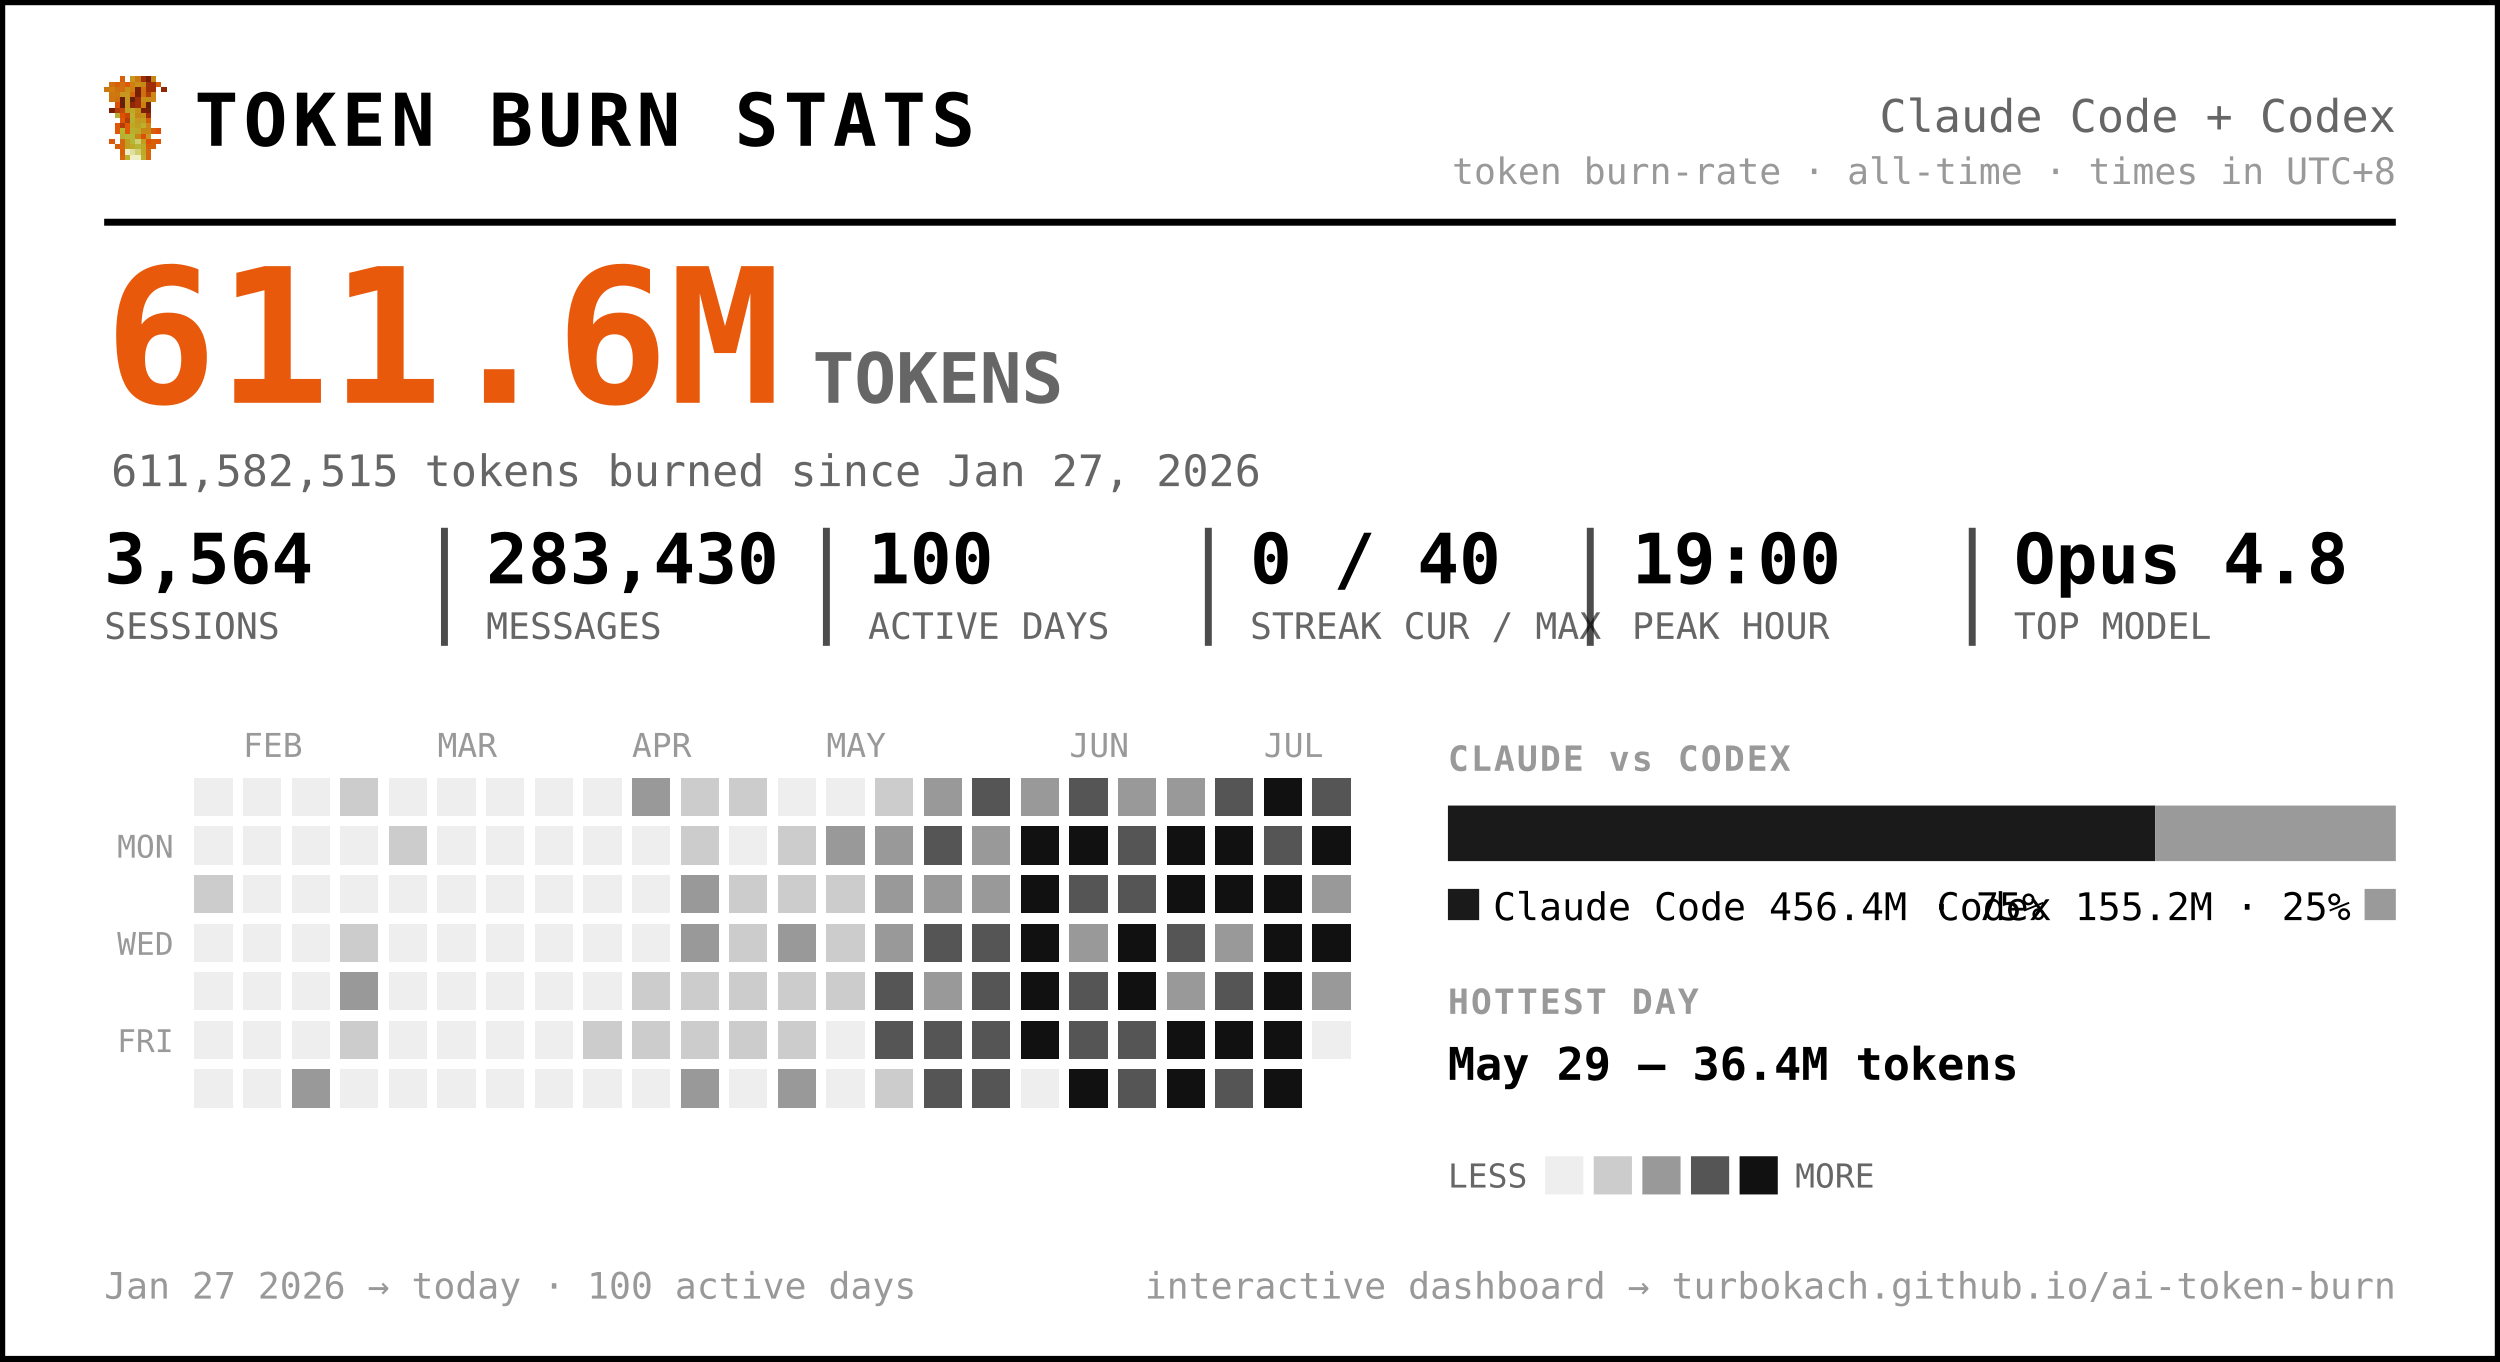
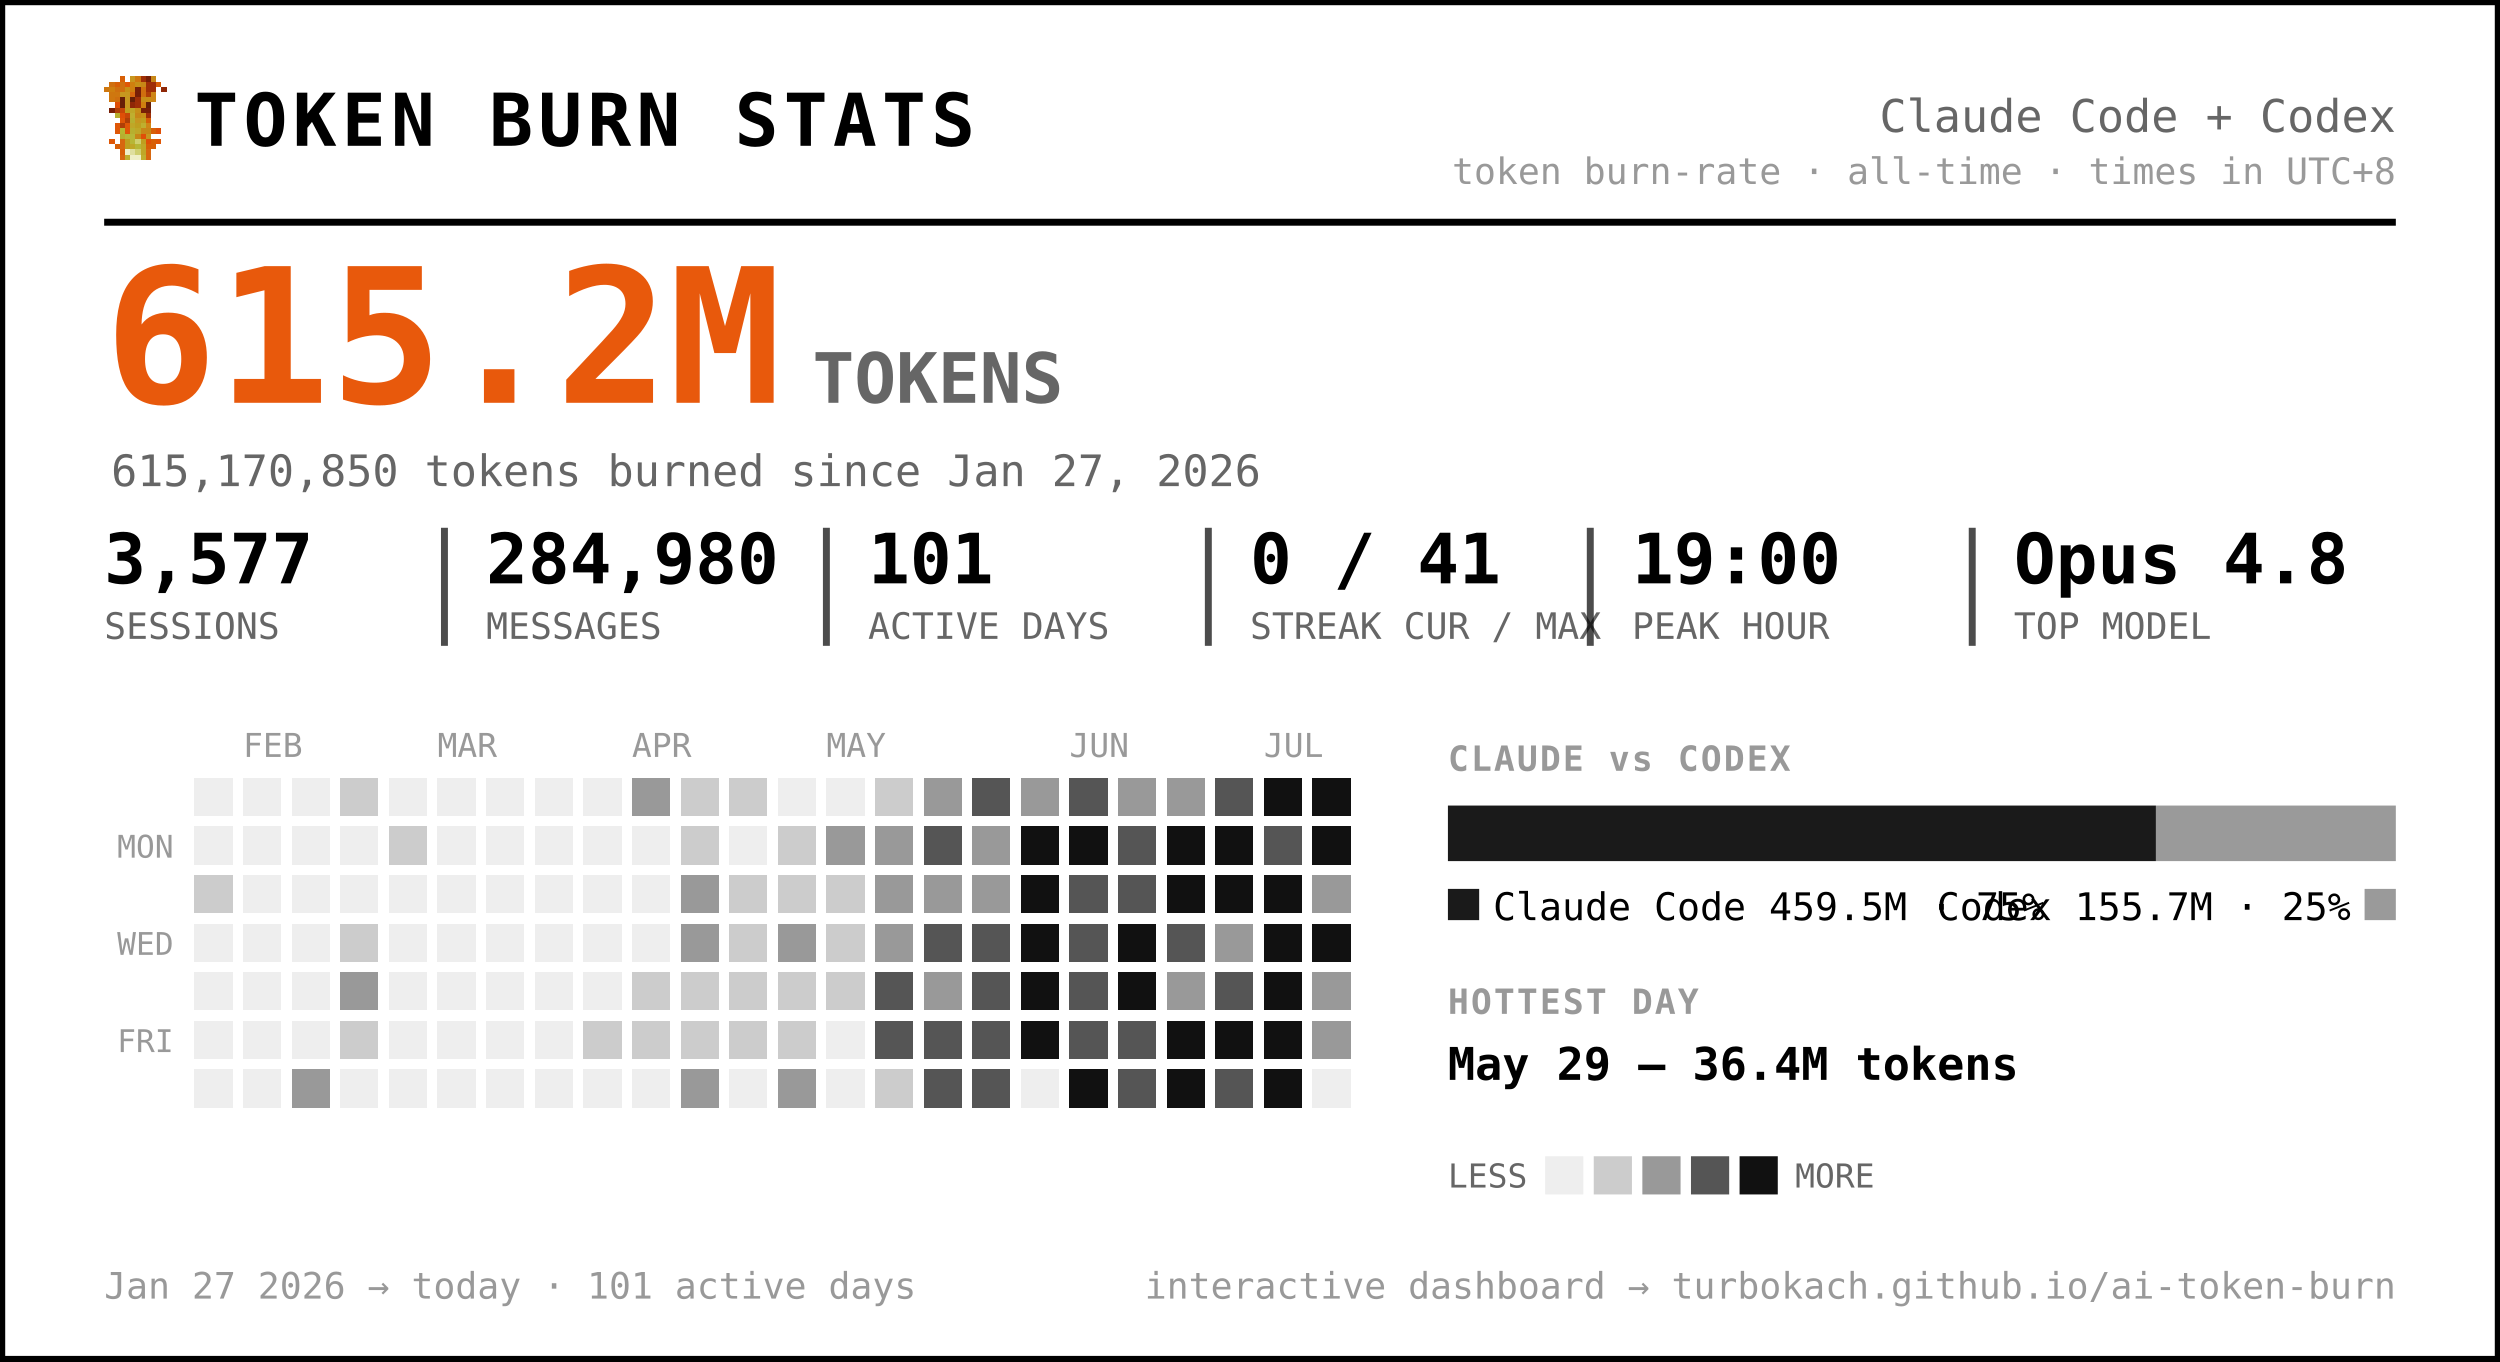
<svg xmlns="http://www.w3.org/2000/svg" width="720" height="392" viewBox="0 0 720 392" font-family="ui-monospace, 'SF Mono', 'Cascadia Code', Menlo, Consolas, monospace" role="img" aria-label="Token burn — Claude Code + Codex">
  <rect x="0.5" y="0.5" width="719" height="391" rx="0" fill="#ffffff" stroke="#000000" stroke-width="2" />
  <g transform="translate(30,22) scale(1.5)" shape-rendering="crispEdges">
    <rect x="3" y="0" width="1" height="1" fill="#d75f07" />
    <rect x="5" y="0" width="1" height="1" fill="#c7971f" />
    <rect x="6" y="0" width="1" height="1" fill="#cf770f" />
    <rect x="7" y="0" width="1" height="1" fill="#9f2f07" />
    <rect x="8" y="0" width="1" height="1" fill="#771f07" />
    <rect x="9" y="0" width="1" height="1" fill="#c78717" />
    <rect x="1" y="1" width="1" height="1" fill="#cf6f0f" />
    <rect x="2" y="1" width="1" height="1" fill="#d75f07" />
    <rect x="3" y="1" width="1" height="1" fill="#cf6f0f" />
    <rect x="4" y="1" width="1" height="1" fill="#df5707" />
    <rect x="5" y="1" width="1" height="1" fill="#cf7f0f" />
    <rect x="6" y="1" width="1" height="1" fill="#c78f17" />
    <rect x="7" y="1" width="1" height="1" fill="#c78717" />
    <rect x="8" y="1" width="1" height="1" fill="#9f2f07" />
    <rect x="9" y="1" width="1" height="1" fill="#9f2f07" />
    <rect x="10" y="1" width="1" height="1" fill="#d75f07" />
    <rect x="0" y="2" width="1" height="1" fill="#cf770f" />
    <rect x="1" y="2" width="1" height="1" fill="#cf7f0f" />
    <rect x="2" y="2" width="1" height="1" fill="#cf6f0f" />
    <rect x="3" y="2" width="1" height="1" fill="#cf6f0f" />
    <rect x="4" y="2" width="1" height="1" fill="#c78f17" />
    <rect x="5" y="2" width="1" height="1" fill="#cf7f0f" />
    <rect x="6" y="2" width="1" height="1" fill="#771f07" />
    <rect x="7" y="2" width="1" height="1" fill="#cf6f0f" />
    <rect x="8" y="2" width="1" height="1" fill="#9f2f07" />
    <rect x="9" y="2" width="1" height="1" fill="#9f2f07" />
    <rect x="11" y="2" width="1" height="1" fill="#8f2707" />
    <rect x="1" y="3" width="1" height="1" fill="#cf770f" />
    <rect x="2" y="3" width="1" height="1" fill="#cf770f" />
    <rect x="3" y="3" width="1" height="1" fill="#c7971f" />
    <rect x="4" y="3" width="1" height="1" fill="#c7971f" />
    <rect x="5" y="3" width="1" height="1" fill="#d7670f" />
    <rect x="6" y="3" width="1" height="1" fill="#771f07" />
    <rect x="7" y="3" width="1" height="1" fill="#cf6f0f" />
    <rect x="8" y="3" width="1" height="1" fill="#af3f07" />
    <rect x="9" y="3" width="1" height="1" fill="#cf8717" />
    <rect x="1" y="4" width="1" height="1" fill="#cf770f" />
    <rect x="2" y="4" width="1" height="1" fill="#cf6f0f" />
    <rect x="3" y="4" width="1" height="1" fill="#671f07" />
    <rect x="4" y="4" width="1" height="1" fill="#c7971f" />
    <rect x="5" y="4" width="1" height="1" fill="#671f07" />
    <rect x="6" y="4" width="1" height="1" fill="#9f2f07" />
    <rect x="7" y="4" width="1" height="1" fill="#c78f17" />
    <rect x="8" y="4" width="1" height="1" fill="#c78f17" />
    <rect x="9" y="4" width="1" height="1" fill="#cf8717" />
    <rect x="2" y="5" width="1" height="1" fill="#df4f07" />
    <rect x="3" y="5" width="1" height="1" fill="#671f07" />
    <rect x="4" y="5" width="1" height="1" fill="#c7971f" />
    <rect x="5" y="5" width="1" height="1" fill="#8f2707" />
    <rect x="6" y="5" width="1" height="1" fill="#9f2f07" />
    <rect x="7" y="5" width="1" height="1" fill="#cf7f0f" />
    <rect x="8" y="5" width="1" height="1" fill="#671f07" />
    <rect x="1" y="6" width="1" height="1" fill="#771f07" />
    <rect x="2" y="6" width="1" height="1" fill="#af3f07" />
    <rect x="3" y="6" width="1" height="1" fill="#c74707" />
    <rect x="4" y="6" width="1" height="1" fill="#bf9f1f" />
    <rect x="5" y="6" width="1" height="1" fill="#bfa727" />
    <rect x="6" y="6" width="1" height="1" fill="#c78f17" />
    <rect x="7" y="6" width="1" height="1" fill="#771f07" />
    <rect x="8" y="6" width="1" height="1" fill="#771f07" />
    <rect x="2" y="7" width="1" height="1" fill="#b7af2f" />
    <rect x="3" y="7" width="1" height="1" fill="#df4f07" />
    <rect x="4" y="7" width="1" height="1" fill="#c74707" />
    <rect x="5" y="7" width="1" height="1" fill="#bfaf2f" />
    <rect x="6" y="7" width="1" height="1" fill="#c78717" />
    <rect x="7" y="7" width="1" height="1" fill="#c78f17" />
    <rect x="8" y="7" width="1" height="1" fill="#9f2f07" />
    <rect x="3" y="8" width="1" height="1" fill="#df5707" />
    <rect x="4" y="8" width="1" height="1" fill="#af3f07" />
    <rect x="5" y="8" width="1" height="1" fill="#b7af2f" />
    <rect x="6" y="8" width="1" height="1" fill="#c7971f" />
    <rect x="7" y="8" width="1" height="1" fill="#bf9f1f" />
    <rect x="8" y="8" width="1" height="1" fill="#d75f07" />
    <rect x="2" y="9" width="1" height="1" fill="#df5707" />
    <rect x="3" y="9" width="1" height="1" fill="#af3f07" />
    <rect x="4" y="9" width="1" height="1" fill="#df5707" />
    <rect x="5" y="9" width="1" height="1" fill="#bfa727" />
    <rect x="6" y="9" width="1" height="1" fill="#bf9f1f" />
    <rect x="7" y="9" width="1" height="1" fill="#bfaf2f" />
    <rect x="8" y="9" width="1" height="1" fill="#cf8717" />
    <rect x="2" y="10" width="1" height="1" fill="#df5707" />
    <rect x="3" y="10" width="1" height="1" fill="#b7b72f" />
    <rect x="4" y="10" width="1" height="1" fill="#df5707" />
    <rect x="5" y="10" width="1" height="1" fill="#b7af2f" />
    <rect x="6" y="10" width="1" height="1" fill="#bfa727" />
    <rect x="7" y="10" width="1" height="1" fill="#c78717" />
    <rect x="8" y="10" width="1" height="1" fill="#c78717" />
    <rect x="9" y="10" width="1" height="1" fill="#d75f07" />
    <rect x="10" y="10" width="1" height="1" fill="#df4f07" />
    <rect x="3" y="11" width="1" height="1" fill="#b7af2f" />
    <rect x="4" y="11" width="1" height="1" fill="#b7b737" />
    <rect x="5" y="11" width="1" height="1" fill="#b7b737" />
    <rect x="6" y="11" width="1" height="1" fill="#c78717" />
    <rect x="7" y="11" width="1" height="1" fill="#df4f07" />
    <rect x="8" y="11" width="1" height="1" fill="#c7971f" />
    <rect x="1" y="12" width="1" height="1" fill="#df5707" />
    <rect x="3" y="12" width="1" height="1" fill="#d7670f" />
    <rect x="4" y="12" width="1" height="1" fill="#bf9f1f" />
    <rect x="5" y="12" width="1" height="1" fill="#b7b737" />
    <rect x="6" y="12" width="1" height="1" fill="#cfcf6f" />
    <rect x="7" y="12" width="1" height="1" fill="#bf9f1f" />
    <rect x="8" y="12" width="1" height="1" fill="#df4f07" />
    <rect x="9" y="12" width="1" height="1" fill="#d75f07" />
    <rect x="10" y="12" width="1" height="1" fill="#df5707" />
    <rect x="2" y="13" width="1" height="1" fill="#d75f07" />
    <rect x="3" y="13" width="1" height="1" fill="#d7670f" />
    <rect x="4" y="13" width="1" height="1" fill="#bf9f1f" />
    <rect x="5" y="13" width="1" height="1" fill="#bfa727" />
    <rect x="6" y="13" width="1" height="1" fill="#b7b737" />
    <rect x="7" y="13" width="1" height="1" fill="#bfa727" />
    <rect x="8" y="13" width="1" height="1" fill="#d75f07" />
    <rect x="9" y="13" width="1" height="1" fill="#d75f07" />
    <rect x="3" y="14" width="1" height="1" fill="#d75f07" />
    <rect x="4" y="14" width="1" height="1" fill="#efefc7" />
    <rect x="5" y="14" width="1" height="1" fill="#dfdf9f" />
    <rect x="6" y="14" width="1" height="1" fill="#cfcf6f" />
    <rect x="7" y="14" width="1" height="1" fill="#bfa727" />
    <rect x="8" y="14" width="1" height="1" fill="#d7670f" />
    <rect x="3" y="15" width="1" height="1" fill="#d7670f" />
    <rect x="4" y="15" width="1" height="1" fill="#bfaf2f" />
    <rect x="5" y="15" width="1" height="1" fill="#efefc7" />
    <rect x="6" y="15" width="1" height="1" fill="#efefc7" />
    <rect x="7" y="15" width="1" height="1" fill="#bfaf2f" />
    <rect x="8" y="15" width="1" height="1" fill="#d7670f" />
  </g>
  <text x="56.0" y="42.0" font-size="21" fill="#000000" font-weight="800" letter-spacing="1.5">TOKEN BURN STATS</text>
  <text x="690.0" y="38.0" font-size="13" fill="#666666" text-anchor="end">Claude Code + Codex</text>
  <text x="690.0" y="53.0" font-size="10.5" fill="#999999" text-anchor="end">token burn-rate · all-time · times in UTC+8</text>
  <line x1="30" y1="64" x2="690" y2="64" stroke="#000000" stroke-width="2" />
-   <text x="30.0" y="116.0" font-size="54" fill="#e8590c" font-weight="800">611.6M</text>
+   <text x="30.0" y="116.0" font-size="54" fill="#e8590c" font-weight="800">615.2M</text>
  <text x="234.0" y="116.0" font-size="20" fill="#666666" font-weight="600">TOKENS</text>
-   <text x="32.0" y="140.0" font-size="12.5" fill="#666666">611,582,515 tokens burned since Jan 27, 2026</text>
-   <text x="30.0" y="168.0" font-size="20" fill="#000000" font-weight="700">3,564</text>
+   <text x="32.0" y="140.0" font-size="12.5" fill="#666666">615,170,850 tokens burned since Jan 27, 2026</text>
+   <text x="30.0" y="168.0" font-size="20" fill="#000000" font-weight="700">3,577</text>
  <text x="30.0" y="184.0" font-size="10.5" fill="#666666">SESSIONS</text>
-   <text x="140.0" y="168.0" font-size="20" fill="#000000" font-weight="700">283,430</text>
+   <text x="140.0" y="168.0" font-size="20" fill="#000000" font-weight="700">284,980</text>
  <text x="140.0" y="184.0" font-size="10.5" fill="#666666">MESSAGES</text>
  <line x1="128.0" y1="152" x2="128.0" y2="186" stroke="#000000" stroke-width="2" opacity="0.7" />
-   <text x="250.0" y="168.0" font-size="20" fill="#000000" font-weight="700">100</text>
+   <text x="250.0" y="168.0" font-size="20" fill="#000000" font-weight="700">101</text>
  <text x="250.0" y="184.0" font-size="10.5" fill="#666666">ACTIVE DAYS</text>
  <line x1="238.0" y1="152" x2="238.0" y2="186" stroke="#000000" stroke-width="2" opacity="0.7" />
-   <text x="360.0" y="168.0" font-size="20" fill="#000000" font-weight="700">0 / 40</text>
+   <text x="360.0" y="168.0" font-size="20" fill="#000000" font-weight="700">0 / 41</text>
  <text x="360.0" y="184.0" font-size="10.5" fill="#666666">STREAK CUR / MAX</text>
  <line x1="348.0" y1="152" x2="348.0" y2="186" stroke="#000000" stroke-width="2" opacity="0.7" />
  <text x="470.0" y="168.0" font-size="20" fill="#000000" font-weight="700">19:00</text>
  <text x="470.0" y="184.0" font-size="10.5" fill="#666666">PEAK HOUR</text>
  <line x1="458.0" y1="152" x2="458.0" y2="186" stroke="#000000" stroke-width="2" opacity="0.7" />
  <text x="580.0" y="168.0" font-size="20" fill="#000000" font-weight="700">Opus 4.8</text>
  <text x="580.0" y="184.0" font-size="10.5" fill="#666666">TOP MODEL</text>
  <line x1="568.0" y1="152" x2="568.0" y2="186" stroke="#000000" stroke-width="2" opacity="0.7" />
  <text x="70.0" y="218.0" font-size="9.5" fill="#999999">FEB</text>
  <text x="126.0" y="218.0" font-size="9.5" fill="#999999">MAR</text>
  <text x="182.0" y="218.0" font-size="9.5" fill="#999999">APR</text>
  <text x="238.0" y="218.0" font-size="9.5" fill="#999999">MAY</text>
  <text x="308.0" y="218.0" font-size="9.5" fill="#999999">JUN</text>
  <text x="364.0" y="218.0" font-size="9.5" fill="#999999">JUL</text>
  <text x="50.0" y="247.0" font-size="9" fill="#999999" text-anchor="end">MON</text>
  <text x="50.0" y="275.0" font-size="9" fill="#999999" text-anchor="end">WED</text>
  <text x="50.0" y="303.0" font-size="9" fill="#999999" text-anchor="end">FRI</text>
  <g shape-rendering="crispEdges">
    <rect x="224" y="308" width="11" height="11" rx="0" fill="#999999" />
    <rect x="238" y="252" width="11" height="11" rx="0" fill="#cccccc" />
    <rect x="252" y="224" width="11" height="11" rx="0" fill="#cccccc" />
    <rect x="252" y="266" width="11" height="11" rx="0" fill="#999999" />
    <rect x="252" y="280" width="11" height="11" rx="0" fill="#555555" />
    <rect x="252" y="294" width="11" height="11" rx="0" fill="#555555" />
    <rect x="252" y="308" width="11" height="11" rx="0" fill="#cccccc" />
    <rect x="266" y="224" width="11" height="11" rx="0" fill="#999999" />
    <rect x="266" y="238" width="11" height="11" rx="0" fill="#555555" />
    <rect x="266" y="252" width="11" height="11" rx="0" fill="#999999" />
    <rect x="266" y="266" width="11" height="11" rx="0" fill="#555555" />
    <rect x="266" y="280" width="11" height="11" rx="0" fill="#999999" />
    <rect x="266" y="294" width="11" height="11" rx="0" fill="#555555" />
    <rect x="266" y="308" width="11" height="11" rx="0" fill="#555555" />
    <rect x="280" y="224" width="11" height="11" rx="0" fill="#555555" />
    <rect x="280" y="238" width="11" height="11" rx="0" fill="#999999" />
    <rect x="280" y="252" width="11" height="11" rx="0" fill="#999999" />
    <rect x="280" y="266" width="11" height="11" rx="0" fill="#555555" />
    <rect x="280" y="280" width="11" height="11" rx="0" fill="#555555" />
    <rect x="280" y="294" width="11" height="11" rx="0" fill="#555555" />
    <rect x="280" y="308" width="11" height="11" rx="0" fill="#555555" />
    <rect x="294" y="224" width="11" height="11" rx="0" fill="#999999" />
    <rect x="294" y="238" width="11" height="11" rx="0" fill="#111111" />
    <rect x="294" y="252" width="11" height="11" rx="0" fill="#111111" />
    <rect x="294" y="266" width="11" height="11" rx="0" fill="#111111" />
    <rect x="294" y="280" width="11" height="11" rx="0" fill="#111111" />
    <rect x="294" y="294" width="11" height="11" rx="0" fill="#111111" />
    <rect x="308" y="224" width="11" height="11" rx="0" fill="#555555" />
    <rect x="308" y="238" width="11" height="11" rx="0" fill="#111111" />
    <rect x="308" y="252" width="11" height="11" rx="0" fill="#555555" />
-     <rect x="308" y="266" width="11" height="11" rx="0" fill="#999999" />
+     <rect x="308" y="266" width="11" height="11" rx="0" fill="#555555" />
    <rect x="308" y="280" width="11" height="11" rx="0" fill="#555555" />
    <rect x="308" y="294" width="11" height="11" rx="0" fill="#555555" />
    <rect x="308" y="308" width="11" height="11" rx="0" fill="#111111" />
    <rect x="322" y="224" width="11" height="11" rx="0" fill="#999999" />
    <rect x="322" y="238" width="11" height="11" rx="0" fill="#555555" />
    <rect x="322" y="252" width="11" height="11" rx="0" fill="#555555" />
    <rect x="322" y="266" width="11" height="11" rx="0" fill="#111111" />
    <rect x="322" y="280" width="11" height="11" rx="0" fill="#111111" />
    <rect x="322" y="294" width="11" height="11" rx="0" fill="#555555" />
    <rect x="322" y="308" width="11" height="11" rx="0" fill="#555555" />
    <rect x="336" y="224" width="11" height="11" rx="0" fill="#999999" />
    <rect x="336" y="238" width="11" height="11" rx="0" fill="#111111" />
    <rect x="336" y="252" width="11" height="11" rx="0" fill="#111111" />
    <rect x="336" y="266" width="11" height="11" rx="0" fill="#555555" />
    <rect x="336" y="280" width="11" height="11" rx="0" fill="#999999" />
    <rect x="336" y="294" width="11" height="11" rx="0" fill="#111111" />
    <rect x="336" y="308" width="11" height="11" rx="0" fill="#111111" />
    <rect x="350" y="224" width="11" height="11" rx="0" fill="#555555" />
    <rect x="350" y="238" width="11" height="11" rx="0" fill="#111111" />
    <rect x="350" y="252" width="11" height="11" rx="0" fill="#111111" />
    <rect x="350" y="266" width="11" height="11" rx="0" fill="#999999" />
    <rect x="350" y="280" width="11" height="11" rx="0" fill="#555555" />
    <rect x="350" y="294" width="11" height="11" rx="0" fill="#111111" />
    <rect x="350" y="308" width="11" height="11" rx="0" fill="#555555" />
    <rect x="364" y="224" width="11" height="11" rx="0" fill="#111111" />
    <rect x="364" y="238" width="11" height="11" rx="0" fill="#555555" />
    <rect x="364" y="252" width="11" height="11" rx="0" fill="#111111" />
    <rect x="364" y="266" width="11" height="11" rx="0" fill="#111111" />
    <rect x="364" y="280" width="11" height="11" rx="0" fill="#111111" />
    <rect x="364" y="294" width="11" height="11" rx="0" fill="#111111" />
    <rect x="364" y="308" width="11" height="11" rx="0" fill="#111111" />
-     <rect x="378" y="224" width="11" height="11" rx="0" fill="#555555" />
+     <rect x="378" y="224" width="11" height="11" rx="0" fill="#111111" />
    <rect x="378" y="238" width="11" height="11" rx="0" fill="#111111" />
    <rect x="378" y="252" width="11" height="11" rx="0" fill="#999999" />
    <rect x="378" y="266" width="11" height="11" rx="0" fill="#111111" />
    <rect x="378" y="280" width="11" height="11" rx="0" fill="#999999" />
+     <rect x="378" y="294" width="11" height="11" rx="0" fill="#999999" />
    <rect x="56" y="252" width="11" height="11" rx="0" fill="#cccccc" />
    <rect x="84" y="308" width="11" height="11" rx="0" fill="#999999" />
    <rect x="98" y="224" width="11" height="11" rx="0" fill="#cccccc" />
    <rect x="98" y="266" width="11" height="11" rx="0" fill="#cccccc" />
    <rect x="98" y="280" width="11" height="11" rx="0" fill="#999999" />
    <rect x="98" y="294" width="11" height="11" rx="0" fill="#cccccc" />
    <rect x="112" y="238" width="11" height="11" rx="0" fill="#cccccc" />
    <rect x="168" y="294" width="11" height="11" rx="0" fill="#cccccc" />
    <rect x="182" y="224" width="11" height="11" rx="0" fill="#999999" />
    <rect x="182" y="280" width="11" height="11" rx="0" fill="#cccccc" />
    <rect x="182" y="294" width="11" height="11" rx="0" fill="#cccccc" />
    <rect x="196" y="224" width="11" height="11" rx="0" fill="#cccccc" />
    <rect x="196" y="238" width="11" height="11" rx="0" fill="#cccccc" />
    <rect x="196" y="252" width="11" height="11" rx="0" fill="#999999" />
    <rect x="196" y="266" width="11" height="11" rx="0" fill="#999999" />
    <rect x="196" y="280" width="11" height="11" rx="0" fill="#cccccc" />
    <rect x="196" y="294" width="11" height="11" rx="0" fill="#cccccc" />
    <rect x="196" y="308" width="11" height="11" rx="0" fill="#999999" />
    <rect x="210" y="224" width="11" height="11" rx="0" fill="#cccccc" />
    <rect x="210" y="252" width="11" height="11" rx="0" fill="#cccccc" />
    <rect x="210" y="266" width="11" height="11" rx="0" fill="#cccccc" />
    <rect x="210" y="280" width="11" height="11" rx="0" fill="#cccccc" />
    <rect x="210" y="294" width="11" height="11" rx="0" fill="#cccccc" />
    <rect x="224" y="238" width="11" height="11" rx="0" fill="#cccccc" />
    <rect x="224" y="252" width="11" height="11" rx="0" fill="#cccccc" />
    <rect x="224" y="266" width="11" height="11" rx="0" fill="#999999" />
    <rect x="224" y="280" width="11" height="11" rx="0" fill="#cccccc" />
    <rect x="224" y="294" width="11" height="11" rx="0" fill="#cccccc" />
    <rect x="238" y="238" width="11" height="11" rx="0" fill="#999999" />
    <rect x="238" y="266" width="11" height="11" rx="0" fill="#cccccc" />
    <rect x="238" y="280" width="11" height="11" rx="0" fill="#cccccc" />
    <rect x="252" y="238" width="11" height="11" rx="0" fill="#999999" />
    <rect x="252" y="252" width="11" height="11" rx="0" fill="#999999" />
    <rect x="56" y="224" width="11" height="11" rx="0" fill="#eeeeee" />
    <rect x="56" y="238" width="11" height="11" rx="0" fill="#eeeeee" />
    <rect x="56" y="266" width="11" height="11" rx="0" fill="#eeeeee" />
    <rect x="56" y="280" width="11" height="11" rx="0" fill="#eeeeee" />
    <rect x="56" y="294" width="11" height="11" rx="0" fill="#eeeeee" />
    <rect x="56" y="308" width="11" height="11" rx="0" fill="#eeeeee" />
    <rect x="70" y="224" width="11" height="11" rx="0" fill="#eeeeee" />
    <rect x="70" y="238" width="11" height="11" rx="0" fill="#eeeeee" />
    <rect x="70" y="252" width="11" height="11" rx="0" fill="#eeeeee" />
    <rect x="70" y="266" width="11" height="11" rx="0" fill="#eeeeee" />
    <rect x="70" y="280" width="11" height="11" rx="0" fill="#eeeeee" />
    <rect x="70" y="294" width="11" height="11" rx="0" fill="#eeeeee" />
    <rect x="70" y="308" width="11" height="11" rx="0" fill="#eeeeee" />
    <rect x="84" y="224" width="11" height="11" rx="0" fill="#eeeeee" />
    <rect x="84" y="238" width="11" height="11" rx="0" fill="#eeeeee" />
    <rect x="84" y="252" width="11" height="11" rx="0" fill="#eeeeee" />
    <rect x="84" y="266" width="11" height="11" rx="0" fill="#eeeeee" />
    <rect x="84" y="280" width="11" height="11" rx="0" fill="#eeeeee" />
    <rect x="84" y="294" width="11" height="11" rx="0" fill="#eeeeee" />
    <rect x="98" y="238" width="11" height="11" rx="0" fill="#eeeeee" />
    <rect x="98" y="252" width="11" height="11" rx="0" fill="#eeeeee" />
    <rect x="98" y="308" width="11" height="11" rx="0" fill="#eeeeee" />
    <rect x="112" y="224" width="11" height="11" rx="0" fill="#eeeeee" />
    <rect x="112" y="252" width="11" height="11" rx="0" fill="#eeeeee" />
    <rect x="112" y="266" width="11" height="11" rx="0" fill="#eeeeee" />
    <rect x="112" y="280" width="11" height="11" rx="0" fill="#eeeeee" />
    <rect x="112" y="294" width="11" height="11" rx="0" fill="#eeeeee" />
    <rect x="112" y="308" width="11" height="11" rx="0" fill="#eeeeee" />
    <rect x="126" y="224" width="11" height="11" rx="0" fill="#eeeeee" />
    <rect x="126" y="238" width="11" height="11" rx="0" fill="#eeeeee" />
    <rect x="126" y="252" width="11" height="11" rx="0" fill="#eeeeee" />
    <rect x="126" y="266" width="11" height="11" rx="0" fill="#eeeeee" />
    <rect x="126" y="280" width="11" height="11" rx="0" fill="#eeeeee" />
    <rect x="126" y="294" width="11" height="11" rx="0" fill="#eeeeee" />
    <rect x="126" y="308" width="11" height="11" rx="0" fill="#eeeeee" />
    <rect x="140" y="224" width="11" height="11" rx="0" fill="#eeeeee" />
    <rect x="140" y="238" width="11" height="11" rx="0" fill="#eeeeee" />
    <rect x="140" y="252" width="11" height="11" rx="0" fill="#eeeeee" />
    <rect x="140" y="266" width="11" height="11" rx="0" fill="#eeeeee" />
    <rect x="140" y="280" width="11" height="11" rx="0" fill="#eeeeee" />
    <rect x="140" y="294" width="11" height="11" rx="0" fill="#eeeeee" />
    <rect x="140" y="308" width="11" height="11" rx="0" fill="#eeeeee" />
    <rect x="154" y="224" width="11" height="11" rx="0" fill="#eeeeee" />
    <rect x="154" y="238" width="11" height="11" rx="0" fill="#eeeeee" />
    <rect x="154" y="252" width="11" height="11" rx="0" fill="#eeeeee" />
    <rect x="154" y="266" width="11" height="11" rx="0" fill="#eeeeee" />
    <rect x="154" y="280" width="11" height="11" rx="0" fill="#eeeeee" />
    <rect x="154" y="294" width="11" height="11" rx="0" fill="#eeeeee" />
    <rect x="154" y="308" width="11" height="11" rx="0" fill="#eeeeee" />
    <rect x="168" y="224" width="11" height="11" rx="0" fill="#eeeeee" />
    <rect x="168" y="238" width="11" height="11" rx="0" fill="#eeeeee" />
    <rect x="168" y="252" width="11" height="11" rx="0" fill="#eeeeee" />
    <rect x="168" y="266" width="11" height="11" rx="0" fill="#eeeeee" />
    <rect x="168" y="280" width="11" height="11" rx="0" fill="#eeeeee" />
    <rect x="168" y="308" width="11" height="11" rx="0" fill="#eeeeee" />
    <rect x="182" y="238" width="11" height="11" rx="0" fill="#eeeeee" />
    <rect x="182" y="252" width="11" height="11" rx="0" fill="#eeeeee" />
    <rect x="182" y="266" width="11" height="11" rx="0" fill="#eeeeee" />
    <rect x="182" y="308" width="11" height="11" rx="0" fill="#eeeeee" />
    <rect x="210" y="238" width="11" height="11" rx="0" fill="#eeeeee" />
    <rect x="210" y="308" width="11" height="11" rx="0" fill="#eeeeee" />
    <rect x="224" y="224" width="11" height="11" rx="0" fill="#eeeeee" />
    <rect x="238" y="224" width="11" height="11" rx="0" fill="#eeeeee" />
    <rect x="238" y="294" width="11" height="11" rx="0" fill="#eeeeee" />
    <rect x="238" y="308" width="11" height="11" rx="0" fill="#eeeeee" />
    <rect x="294" y="308" width="11" height="11" rx="0" fill="#eeeeee" />
-     <rect x="378" y="294" width="11" height="11" rx="0" fill="#eeeeee" />
+     <rect x="378" y="308" width="11" height="11" rx="0" fill="#eeeeee" />
  </g>
  <text x="417.0" y="222.0" font-size="10" fill="#999999" font-weight="700" letter-spacing="0.6">CLAUDE vs CODEX</text>
-   <path d="M417.00,232 H620.74 L620.74,232 V248.00 L620.74,248.00 H417.00 L417.00,248.00 V232.00 L417.00,232.00 Z" fill="#1a1a1a" />
-   <path d="M620.74,232 H690.00 L690.00,232 V248.00 L690.00,248.00 H620.74 L620.74,248.00 V232.00 L620.74,232.00 Z" fill="#9a9a9a" />
+   <path d="M417.00,232 H620.91 L620.91,232 V248.00 L620.91,248.00 H417.00 L417.00,248.00 V232.00 L417.00,232.00 Z" fill="#1a1a1a" />
+   <path d="M620.91,232 H690.00 L690.00,232 V248.00 L690.00,248.00 H620.91 L620.91,248.00 V232.00 L620.91,232.00 Z" fill="#9a9a9a" />
  <rect x="417" y="256" width="9" height="9" rx="0" fill="#1a1a1a" />
-   <text x="430.0" y="265.0" font-size="11" fill="#000000">Claude Code  456.4M · 75%</text>
+   <text x="430.0" y="265.0" font-size="11" fill="#000000">Claude Code  459.5M · 75%</text>
  <rect x="681.0" y="256" width="9" height="9" rx="0" fill="#9a9a9a" />
-   <text x="677.0" y="265.0" font-size="11" fill="#000000" text-anchor="end">Codex  155.2M · 25%</text>
+   <text x="677.0" y="265.0" font-size="11" fill="#000000" text-anchor="end">Codex  155.7M · 25%</text>
  <text x="417.0" y="292.0" font-size="10" fill="#999999" font-weight="700" letter-spacing="0.6">HOTTEST DAY</text>
  <text x="417.0" y="311.0" font-size="13" fill="#000000" font-weight="600">May 29 — 36.4M tokens</text>
  <text x="417.0" y="342.0" font-size="9.5" fill="#666666">LESS</text>
  <rect x="445" y="333" width="11" height="11" rx="0" fill="#eeeeee" />
  <rect x="459" y="333" width="11" height="11" rx="0" fill="#cccccc" />
  <rect x="473" y="333" width="11" height="11" rx="0" fill="#999999" />
  <rect x="487" y="333" width="11" height="11" rx="0" fill="#555555" />
  <rect x="501" y="333" width="11" height="11" rx="0" fill="#111111" />
  <text x="517.0" y="342.0" font-size="9.5" fill="#666666">MORE</text>
-   <text x="30.0" y="374.0" font-size="10.5" fill="#999999">Jan 27 2026 → today  ·  100 active days</text>
+   <text x="30.0" y="374.0" font-size="10.5" fill="#999999">Jan 27 2026 → today  ·  101 active days</text>
  <text x="690.0" y="374.0" font-size="10.5" fill="#999999" text-anchor="end">interactive dashboard → turbokach.github.io/ai-token-burn</text>
</svg>
